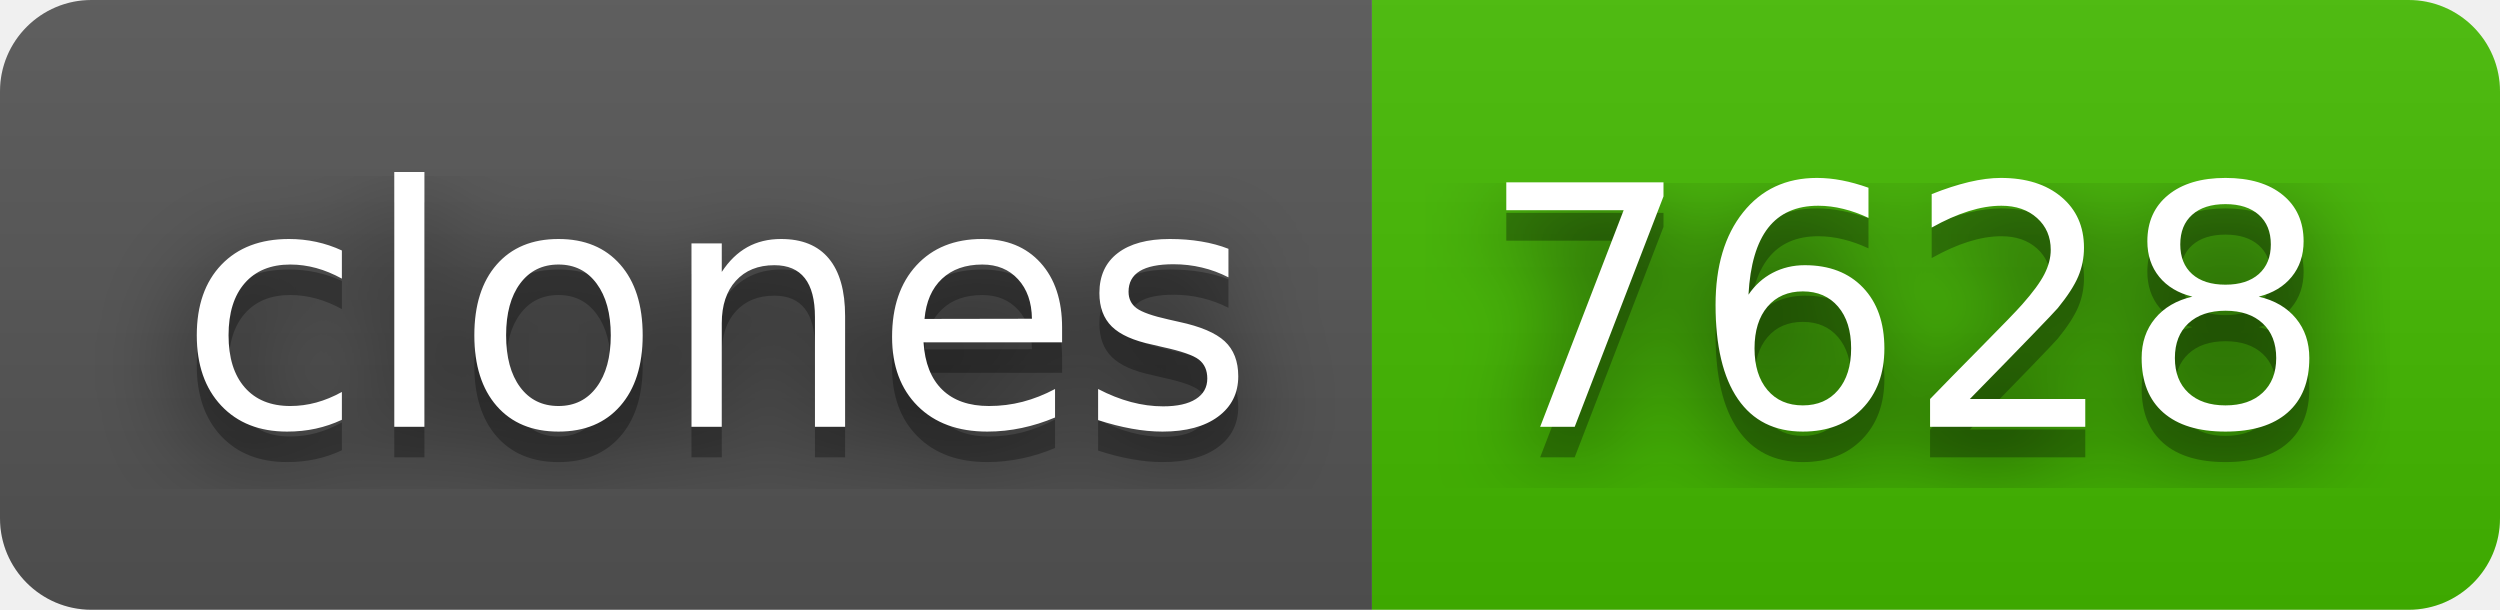
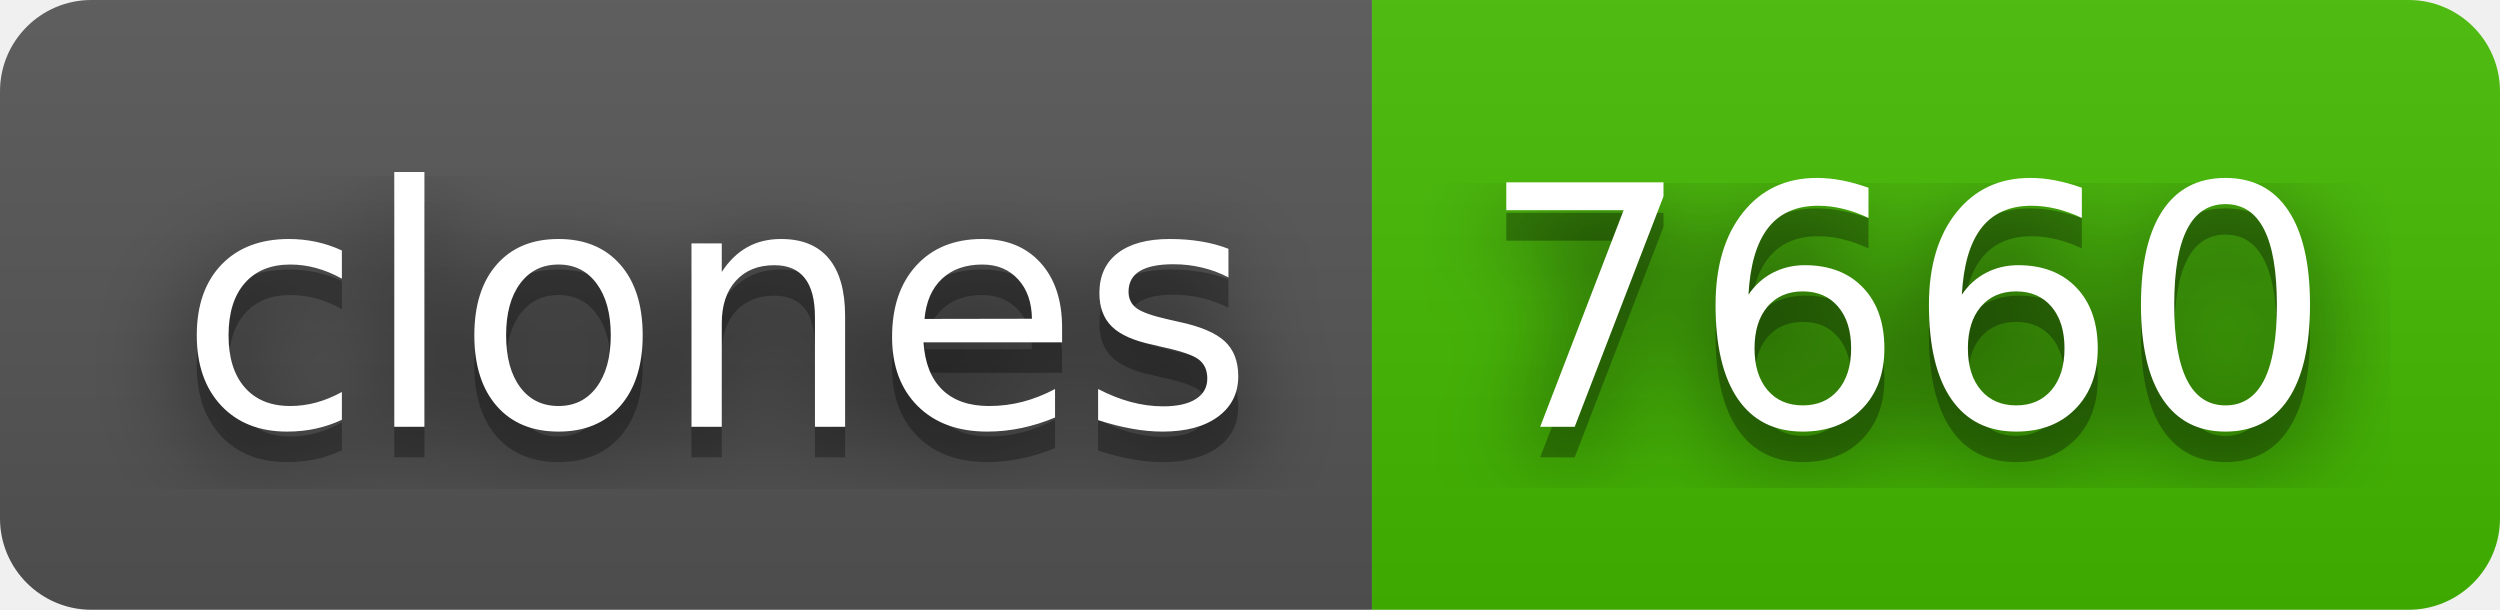
- <svg xmlns="http://www.w3.org/2000/svg" width="82" height="20" role="img" aria-label="clones: 7628">
+ <svg xmlns="http://www.w3.org/2000/svg" width="82" height="20" role="img" aria-label="clones: 7660">
  <filter id="blur">
    <feGaussianBlur stdDeviation="16" />
  </filter>
  <linearGradient id="s" x2="0" y2="100%">
    <stop offset="0" stop-color="#bbb" stop-opacity=".1" />
    <stop offset="1" stop-opacity=".1" />
  </linearGradient>
  <clipPath id="r">
    <rect width="82" height="20" rx="3" />
  </clipPath>
  <g clip-path="url(#r)">
    <rect width="45" height="20" fill="#555" />
    <rect x="45" width="37" height="20" fill="#4b0" />
    <rect width="82" height="20" fill="url(#s)" />
  </g>
  <g fill="#fff" text-anchor="middle" font-family="Verdana,Geneva,DejaVu Sans,sans-serif" text-rendering="geometricPrecision" font-size="110">
    <g transform="scale(.1)">
      <g aria-hidden="true" fill="#010101">
        <text x="235" y="150" fill-opacity=".8" filter="url(#blur)" textLength="350">clones</text>
        <text x="235" y="150" fill-opacity=".3" textLength="350">clones</text>
      </g>
      <text x="235" y="140" textLength="350">clones</text>
    </g>
    <g transform="scale(.1)">
      <g aria-hidden="true" fill="#010101">
-         <text x="625" y="150" fill-opacity=".8" filter="url(#blur)" textLength="270">7628</text>
-         <text x="625" y="150" fill-opacity=".3" textLength="270">7628</text>
+         <text x="625" y="150" fill-opacity=".8" filter="url(#blur)" textLength="270">7660</text>
+         <text x="625" y="150" fill-opacity=".3" textLength="270">7660</text>
      </g>
-       <text x="625" y="140" textLength="270">7628</text>
+       <text x="625" y="140" textLength="270">7660</text>
    </g>
  </g>
</svg>
